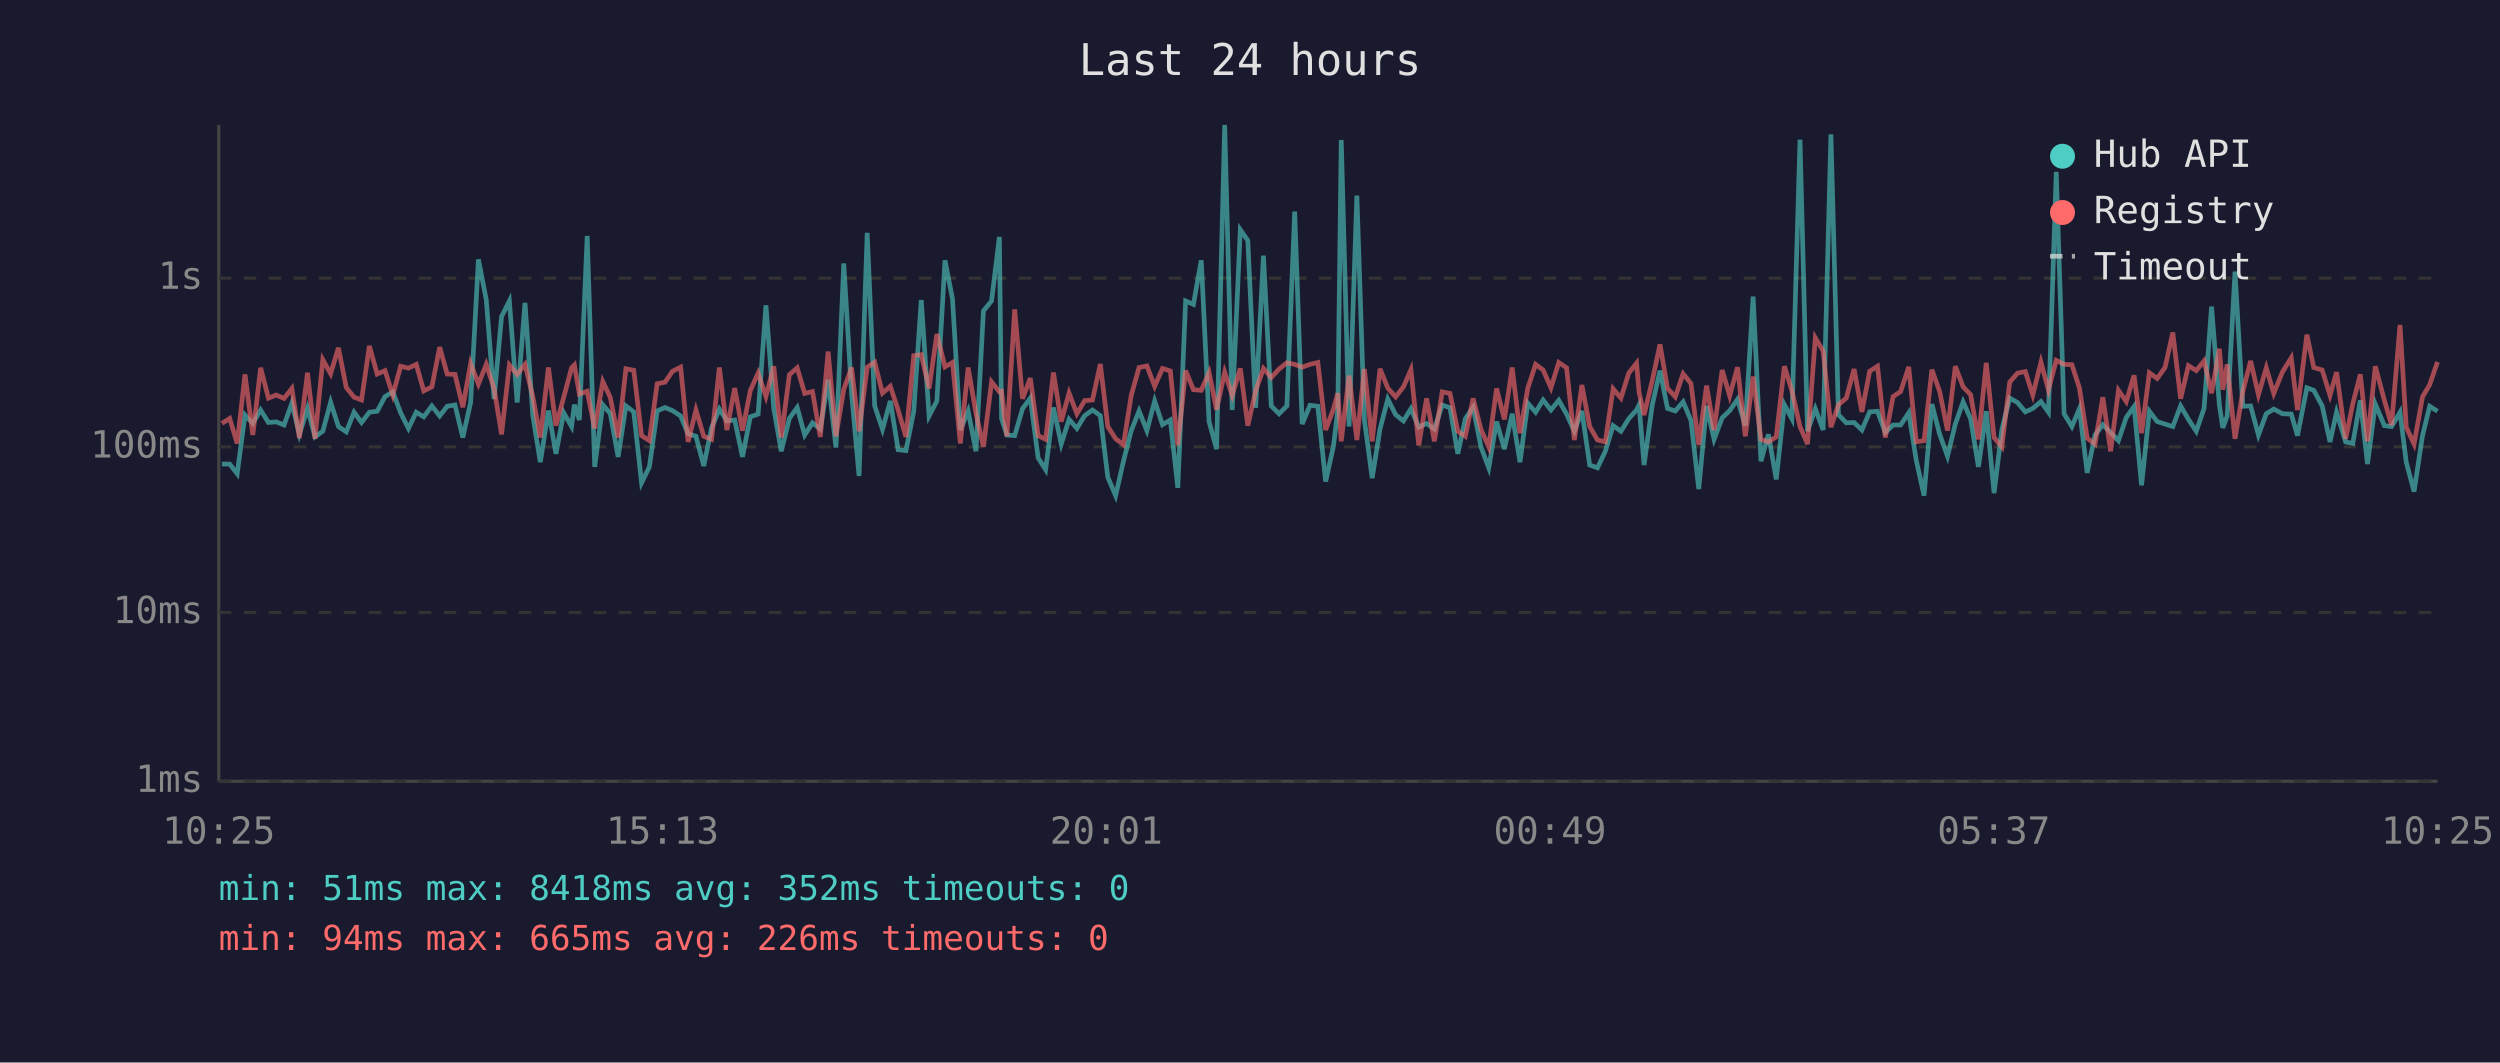
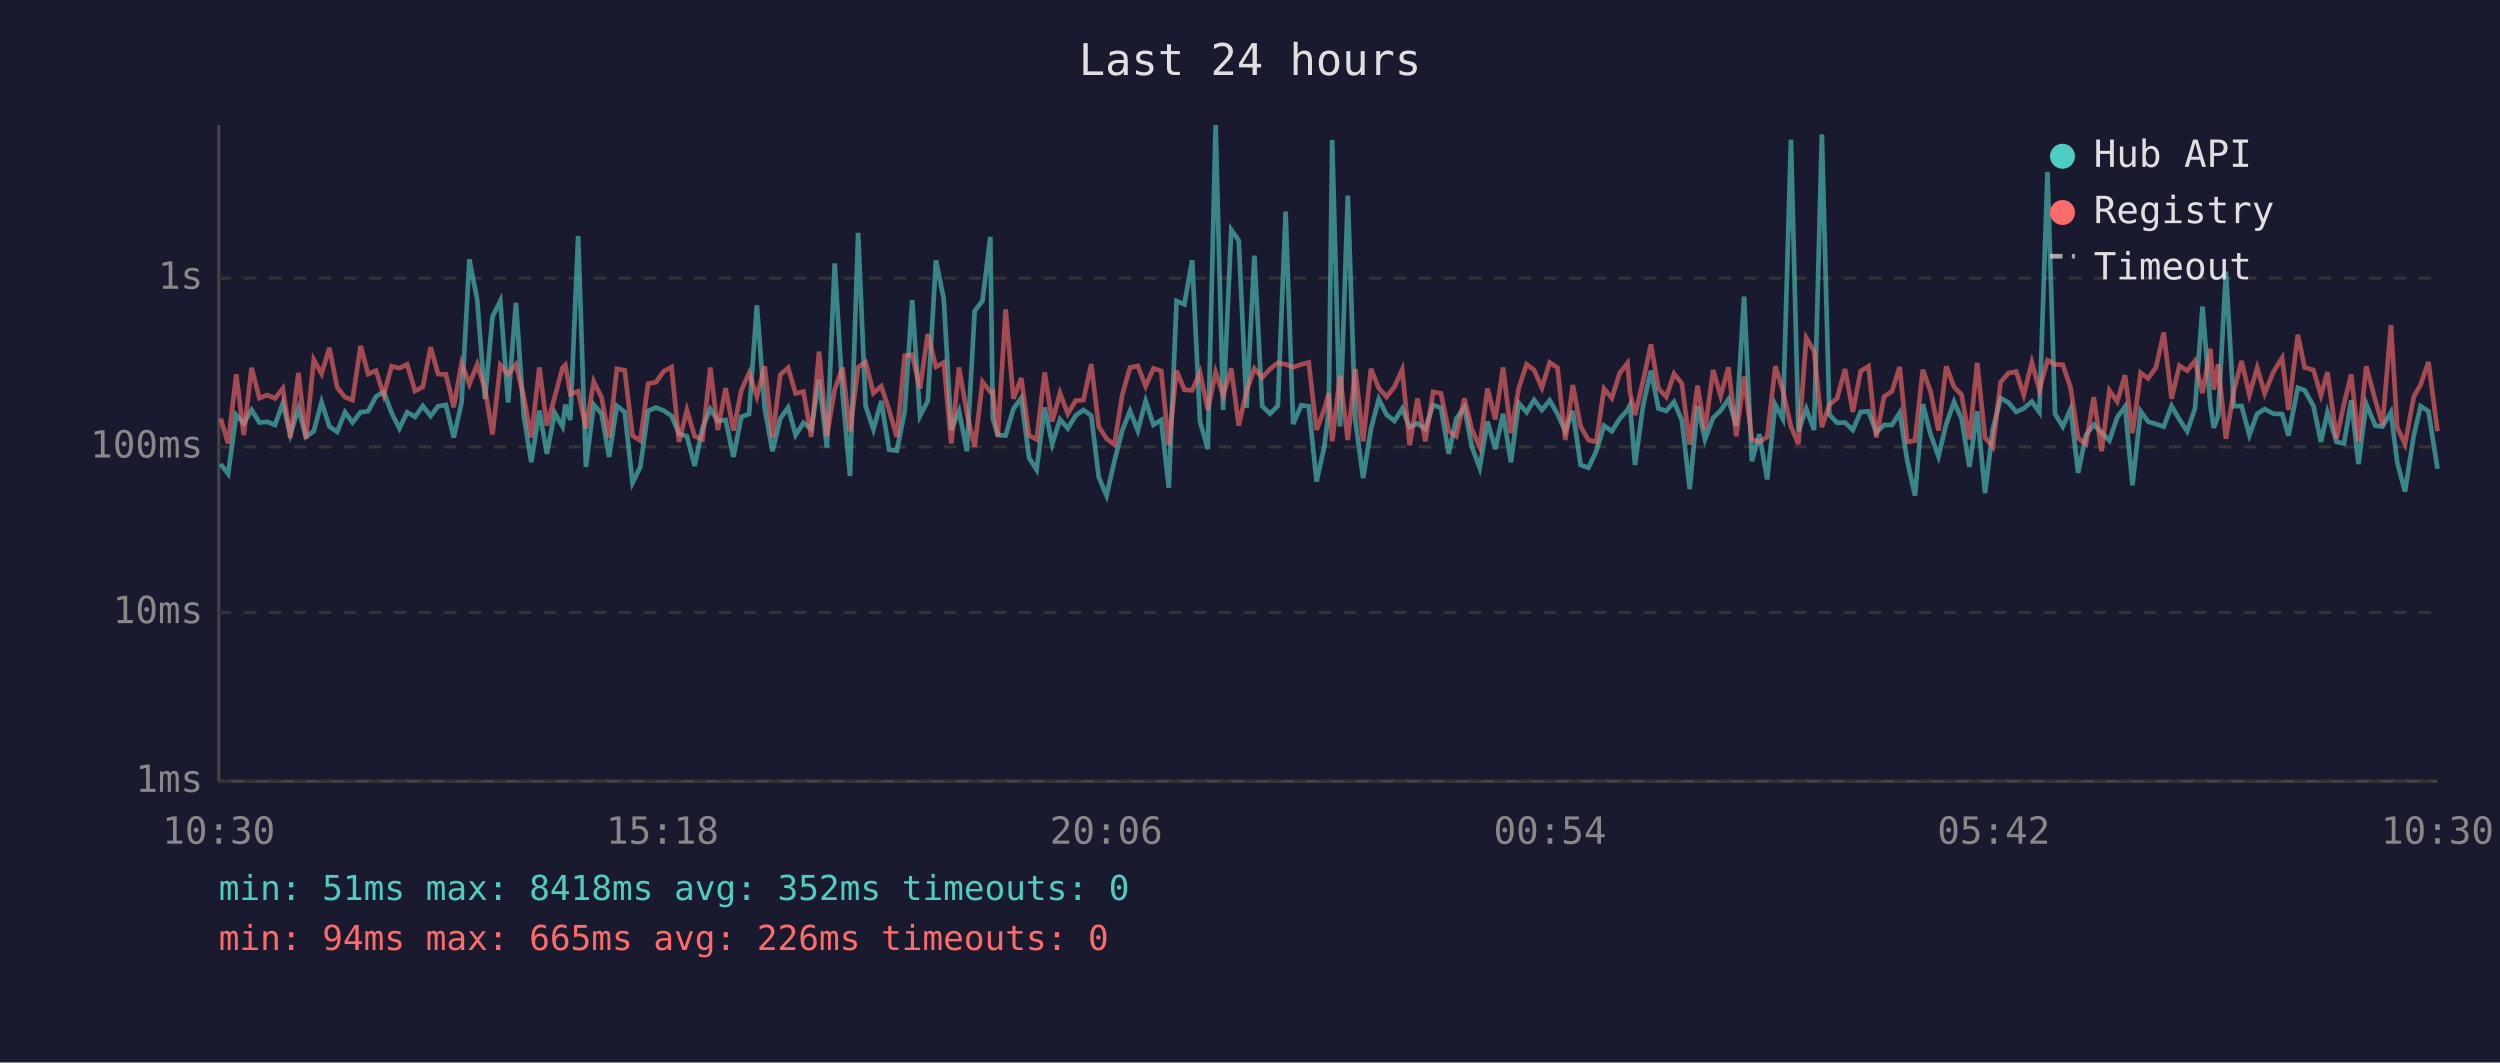
<svg xmlns="http://www.w3.org/2000/svg" viewBox="0 0 800 340" font-family="monospace" font-size="12">
  <rect width="800" height="340" fill="#1a1a2e" />
  <text x="400" y="24" fill="#e0e0e0" font-size="14" text-anchor="middle">Last 24 hours</text>
  <line x1="70" y1="40" x2="70" y2="250" stroke="#444" stroke-width="1" />
  <line x1="70" y1="250" x2="780" y2="250" stroke="#444" stroke-width="1" />
  <line x1="70" y1="250" x2="780" y2="250" stroke="#333" stroke-width="1" stroke-dasharray="4" />
  <text x="65" y="250" fill="#888" text-anchor="end" dominant-baseline="middle">1ms</text>
  <line x1="70" y1="196" x2="780" y2="196" stroke="#333" stroke-width="1" stroke-dasharray="4" />
  <text x="65" y="196" fill="#888" text-anchor="end" dominant-baseline="middle">10ms</text>
  <line x1="70" y1="143" x2="780" y2="143" stroke="#333" stroke-width="1" stroke-dasharray="4" />
  <text x="65" y="143" fill="#888" text-anchor="end" dominant-baseline="middle">100ms</text>
  <line x1="70" y1="89" x2="780" y2="89" stroke="#333" stroke-width="1" stroke-dasharray="4" />
  <text x="65" y="89" fill="#888" text-anchor="end" dominant-baseline="middle">1s</text>
-   <text x="70" y="270" fill="#888" text-anchor="middle">10:25</text>
-   <text x="212" y="270" fill="#888" text-anchor="middle">15:13</text>
-   <text x="354" y="270" fill="#888" text-anchor="middle">20:01</text>
-   <text x="496" y="270" fill="#888" text-anchor="middle">00:49</text>
-   <text x="638" y="270" fill="#888" text-anchor="middle">05:37</text>
-   <text x="780" y="270" fill="#888" text-anchor="middle">10:25</text>
-   <polyline points="71.0,148.5 73.5,148.5 75.9,151.6 78.4,132.8 80.9,135.5 83.4,131.2 85.9,135.2 88.4,135.0 90.9,136.0 93.4,129.0 95.8,139.0 98.4,130.7 100.8,139.8 103.3,138.0 105.8,128.7 108.3,136.5 110.8,138.2 113.3,131.9 115.7,135.2 118.2,131.9 120.7,131.6 123.2,126.9 125.7,125.4 128.2,132.1 130.7,137.1 133.2,131.9 135.6,133.4 138.2,129.9 140.7,133.1 143.1,130.0 145.6,129.6 148.1,140.0 150.6,128.8 153.1,83.0 155.6,95.9 158.1,127.7 160.5,101.3 163.0,96.3 165.5,128.8 168.0,96.9 170.5,133.0 172.9,147.9 175.5,131.4 177.9,145.2 180.4,132.1 182.9,136.5 183.8,129.5 185.4,134.4 187.9,75.5 190.3,149.4 192.9,129.5 195.3,132.4 197.8,146.2 200.3,129.9 202.8,131.8 205.3,154.5 207.8,149.4 210.3,131.5 212.8,130.4 215.2,131.4 217.8,133.1 220.2,138.8 222.7,139.6 225.2,149.1 227.7,136.9 230.2,130.9 232.6,134.7 235.1,134.4 237.6,146.2 240.1,133.4 242.6,132.5 245.1,97.7 247.6,130.7 250.0,144.4 252.6,133.9 255.1,130.4 257.5,139.2 260.0,135.3 262.5,137.3 265.0,121.5 267.5,143.2 270.0,84.3 272.5,125.9 274.9,152.3 277.5,74.5 279.9,129.9 282.4,137.4 284.9,128.3 287.4,143.9 289.9,144.2 292.4,131.6 294.8,96.0 297.3,133.1 299.8,128.3 302.4,83.3 304.8,95.7 307.3,137.6 309.8,131.5 312.3,144.4 314.7,99.5 317.3,96.3 319.8,75.8 320.5,133.9 322.2,139.2 324.7,139.4 327.2,130.8 329.7,127.4 332.2,146.5 334.6,150.3 337.1,130.4 339.6,142.1 342.1,134.2 344.6,137.1 347.1,133.0 349.6,131.2 352.1,133.0 354.5,152.7 357.0,158.6 359.5,147.6 362.0,137.8 364.5,131.5 367.0,137.8 369.5,128.3 372.0,135.9 374.5,134.4 376.9,156.1 379.4,96.3 381.9,97.4 384.4,83.3 386.9,134.9 389.3,143.7 391.9,40.0 394.3,131.2 396.9,73.5 399.3,77.0 401.8,130.5 404.3,81.8 406.8,129.9 409.3,132.4 411.8,129.9 414.3,67.7 416.7,135.7 419.2,129.7 421.7,130.0 424.2,154.1 426.7,142.8 428.1,131.1 429.2,44.8 431.7,136.5 434.2,62.6 436.6,134.4 439.1,153.0 441.6,137.3 444.1,127.7 446.6,132.7 449.1,134.7 451.5,130.8 454.0,136.7 456.5,135.5 459.0,137.3 461.5,129.6 464.0,130.5 466.5,145.2 468.9,134.0 471.4,130.3 473.9,143.0 476.4,149.7 478.9,134.9 481.4,143.7 483.9,132.4 486.4,147.9 488.9,129.0 491.4,131.9 493.8,128.0 496.3,131.2 498.8,128.1 501.3,132.5 503.8,138.0 506.2,131.5 508.7,148.8 511.2,149.7 513.7,144.4 516.2,136.2 518.7,138.0 521.2,134.0 523.7,131.2 524.5,129.6 526.1,148.8 528.7,129.7 531.2,118.6 533.6,130.7 536.1,131.5 538.6,128.6 541.1,134.5 543.6,156.5 546.1,129.9 548.5,140.6 551.1,133.7 553.5,131.4 556.0,127.8 558.5,136.2 561.0,94.9 563.5,147.6 565.9,139.0 568.4,153.4 571.0,129.5 573.4,134.0 576.0,44.7 578.4,138.0 580.9,130.8 583.4,137.6 585.9,43.0 588.3,132.7 590.8,135.3 593.3,135.2 595.8,137.6 598.3,131.8 600.8,131.6 603.3,138.4 605.8,136.0 608.2,136.0 610.8,132.1 613.2,147.3 615.7,158.6 618.2,129.3 620.7,139.0 623.2,146.0 625.7,135.7 628.2,128.6 630.6,134.0 633.1,149.4 635.6,131.6 638.1,157.8 640.6,137.4 643.1,127.4 645.6,128.8 648.1,131.8 650.5,130.7 653.1,128.5 655.5,131.9 658.0,55.0 660.5,132.4 663.0,136.5 665.4,130.8 667.9,151.3 670.4,139.2 672.9,135.9 675.4,138.4 677.9,141.0 680.4,133.6 682.9,130.1 685.3,155.3 687.8,131.6 690.3,134.9 692.8,135.7 695.3,136.5 697.8,129.9 700.3,134.2 702.8,138.0 705.3,130.7 707.7,98.1 710.2,129.6 711.3,136.9 712.7,133.1 715.2,86.9 717.7,130.0 720.2,129.9 722.7,139.2 725.2,132.4 727.6,130.9 730.4,132.4 733.2,132.5 735.2,139.4 738.2,124.1 740.4,124.9 743.1,129.9 745.6,141.4 747.7,131.9 750.6,141.4 752.9,141.9 755.3,128.1 757.6,148.5 760.1,129.3 763.0,136.2 765.3,136.5 768.0,131.9 770.0,147.9 772.5,157.3 775.2,139.4 777.5,130.0 780.0,131.6" fill="none" stroke="#4ecdc4" stroke-width="1.5" opacity="0.6" />
-   <polyline points="71.0,135.5 73.5,133.9 75.9,141.9 78.4,119.8 80.9,139.2 83.4,117.7 85.9,127.4 88.4,126.4 90.9,127.5 93.4,124.3 95.8,140.2 98.4,119.3 100.8,140.4 103.3,115.1 105.8,119.6 108.3,111.3 110.8,124.0 113.3,127.1 115.7,128.0 118.2,110.7 120.7,119.7 123.2,118.6 125.7,126.4 128.2,117.2 130.7,117.8 133.2,116.6 135.6,125.1 138.2,123.8 140.7,111.1 143.1,119.7 145.6,119.8 148.1,130.3 150.6,116.3 153.1,122.9 155.6,116.6 158.1,124.3 160.5,139.0 163.0,116.8 165.5,119.8 168.0,116.6 170.5,126.9 172.9,140.0 175.5,117.6 177.9,136.2 180.4,127.1 182.9,117.7 183.8,116.8 185.4,126.1 187.9,125.2 190.3,137.1 192.9,122.1 195.3,127.2 197.8,140.0 200.3,118.0 202.8,118.5 205.3,139.4 207.8,141.0 210.3,122.8 212.8,122.3 215.2,118.8 217.8,117.5 220.2,141.4 222.7,131.2 225.2,139.6 227.7,140.6 230.2,117.6 232.6,137.6 235.1,124.2 237.6,137.8 240.1,125.0 242.6,119.4 245.1,126.9 247.6,117.2 250.0,140.0 252.6,119.9 255.1,117.7 257.5,125.9 260.0,125.3 262.5,139.8 265.0,112.5 267.5,139.6 270.0,124.6 272.5,117.6 274.9,138.0 277.5,117.5 279.9,115.9 282.4,125.8 284.9,123.6 287.4,131.2 289.9,139.8 292.4,113.8 294.8,113.5 297.3,124.3 299.8,106.9 302.4,117.4 304.8,116.0 307.3,141.9 309.8,117.6 312.3,132.2 314.7,143.0 317.3,122.2 319.8,125.4 320.5,125.2 322.2,139.6 324.7,99.0 327.2,127.6 329.7,121.0 332.2,139.4 334.6,140.6 337.1,119.2 339.6,134.9 342.1,125.8 344.6,132.4 347.1,128.2 349.6,128.0 352.1,116.5 354.5,136.5 357.0,140.4 359.5,142.3 362.0,126.5 364.5,117.6 367.0,117.1 369.5,123.6 372.0,117.9 374.5,118.7 376.9,142.5 379.4,118.6 381.9,124.7 384.4,124.9 386.9,119.2 389.3,131.1 391.9,119.1 394.3,126.5 396.9,117.9 399.3,136.2 401.8,125.1 404.3,117.9 406.8,120.8 409.3,118.1 411.8,116.1 414.3,116.6 416.7,117.5 419.2,116.6 421.7,116.0 424.2,137.6 426.7,130.9 428.1,125.8 429.2,141.2 431.7,120.2 434.2,140.8 436.6,118.1 439.1,141.2 441.6,118.0 444.1,124.2 446.6,127.0 449.1,123.8 451.5,118.3 454.0,142.5 456.5,127.5 459.0,141.2 461.5,125.4 464.0,125.9 466.5,138.0 468.9,139.6 471.4,127.5 473.9,137.4 476.4,143.0 478.9,124.3 481.4,134.2 483.9,117.6 486.4,138.6 488.9,124.2 491.4,116.6 493.8,118.4 496.3,124.1 498.8,116.0 501.3,117.7 503.8,140.8 506.2,123.2 508.7,136.5 511.2,140.8 513.7,141.4 516.2,124.4 518.7,127.4 521.2,119.4 523.7,116.2 524.5,125.5 526.1,132.8 528.7,121.9 531.2,110.2 533.6,124.3 536.1,127.0 538.6,119.6 541.1,122.7 543.6,142.3 546.1,123.4 548.5,137.6 551.1,118.4 553.5,126.7 556.0,117.5 558.5,139.6 561.0,120.5 563.5,140.6 565.9,141.4 568.4,139.8 571.0,117.2 573.4,125.0 576.0,136.5 578.4,142.1 580.9,108.1 583.4,112.3 585.9,136.7 588.3,129.5 590.8,127.4 593.3,118.1 595.8,131.8 598.3,118.8 600.8,117.2 603.3,140.0 605.8,126.9 608.2,125.3 610.8,117.4 613.2,141.4 615.7,141.0 618.2,118.3 620.7,125.3 623.2,137.8 625.7,117.2 628.2,123.8 630.6,126.3 633.1,140.6 635.6,116.1 638.1,140.0 640.6,143.0 643.1,122.3 645.6,119.4 648.1,118.9 650.5,126.4 653.1,115.9 655.5,124.8 658.0,115.3 660.5,116.6 663.0,116.7 665.4,124.1 667.9,140.2 670.4,142.1 672.9,127.1 675.4,144.4 677.9,124.9 680.4,128.5 682.9,120.1 685.3,138.6 687.8,119.3 690.3,121.1 692.8,117.6 695.3,106.4 697.8,127.6 700.3,117.0 702.8,118.6 705.3,115.5 707.7,125.8 710.2,111.6 711.3,124.7 712.7,116.6 715.2,140.4 717.7,125.3 720.2,115.5 722.7,126.3 725.2,117.7 727.6,125.9 730.4,119.0 733.2,114.5 735.2,131.2 738.2,107.1 740.4,117.6 743.1,118.4 745.6,126.5 747.7,119.1 750.6,140.4 752.9,129.2 755.3,119.8 757.6,141.2 760.1,117.2 763.0,128.1 765.3,136.0 768.0,104.0 770.0,136.7 772.5,142.1 775.2,127.0 777.5,123.1 780.0,115.8" fill="none" stroke="#ff6b6b" stroke-width="1.5" opacity="0.6" />
+   <text x="70" y="270" fill="#888" text-anchor="middle">10:30</text>
+   <text x="212" y="270" fill="#888" text-anchor="middle">15:18</text>
+   <text x="354" y="270" fill="#888" text-anchor="middle">20:06</text>
+   <text x="496" y="270" fill="#888" text-anchor="middle">00:54</text>
+   <text x="638" y="270" fill="#888" text-anchor="middle">05:42</text>
+   <text x="780" y="270" fill="#888" text-anchor="middle">10:30</text>
+   <polyline points="70.6,148.5 73.0,151.6 75.6,132.8 78.0,135.5 80.5,131.2 83.0,135.2 85.5,135.0 88.0,136.0 90.5,129.0 92.9,139.0 95.5,130.7 97.9,139.8 100.4,138.0 102.9,128.7 105.4,136.5 107.9,138.2 110.4,131.9 112.8,135.2 115.4,131.9 117.8,131.6 120.3,126.9 122.8,125.4 125.3,132.1 127.8,137.1 130.3,131.9 132.8,133.4 135.3,129.9 137.8,133.1 140.2,130.0 142.7,129.6 145.2,140.0 147.7,128.8 150.2,83.0 152.7,95.9 155.2,127.7 157.6,101.3 160.1,96.3 162.6,128.8 165.1,96.9 167.6,133.0 170.0,147.9 172.6,131.4 175.0,145.2 177.5,132.1 180.0,136.5 180.9,129.5 182.5,134.4 185.0,75.5 187.5,149.4 190.0,129.5 192.5,132.4 194.9,146.2 197.4,129.9 199.9,131.8 202.4,154.5 204.9,149.4 207.4,131.5 209.9,130.4 212.4,131.4 214.9,133.1 217.3,138.8 219.8,139.6 222.3,149.1 224.8,136.9 227.3,130.9 229.7,134.7 232.2,134.4 234.7,146.2 237.2,133.4 239.7,132.5 242.2,97.7 244.7,130.7 247.2,144.4 249.7,133.9 252.2,130.4 254.6,139.2 257.1,135.3 259.6,137.3 262.1,121.5 264.6,143.2 267.1,84.3 269.6,125.9 272.0,152.3 274.6,74.5 277.0,129.9 279.5,137.4 282.0,128.3 284.5,143.9 287.0,144.2 289.5,131.6 291.9,96.0 294.4,133.1 296.9,128.3 299.5,83.3 302.0,95.7 304.4,137.6 306.9,131.5 309.4,144.4 311.9,99.5 314.4,96.3 316.9,75.8 317.7,133.9 319.3,139.2 321.8,139.4 324.3,130.8 326.8,127.4 329.3,146.5 331.7,150.3 334.3,130.4 336.7,142.1 339.2,134.2 341.7,137.1 344.2,133.0 346.7,131.2 349.2,133.0 351.6,152.7 354.1,158.6 356.6,147.6 359.1,137.8 361.6,131.5 364.1,137.8 366.6,128.3 369.1,135.9 371.6,134.4 374.0,156.1 376.5,96.3 379.0,97.4 381.5,83.3 384.0,134.9 386.5,143.7 389.0,40.0 391.4,131.2 394.0,73.5 396.4,77.0 398.9,130.5 401.4,81.8 403.9,129.9 406.4,132.4 408.9,129.9 411.4,67.7 413.8,135.7 416.4,129.7 418.8,130.0 421.3,154.1 423.8,142.8 425.2,131.1 426.3,44.8 428.8,136.5 431.3,62.6 433.7,134.4 436.2,153.0 438.7,137.3 441.2,127.7 443.7,132.7 446.2,134.7 448.7,130.8 451.1,136.7 453.6,135.5 456.1,137.3 458.6,129.6 461.1,130.5 463.6,145.2 466.0,134.0 468.6,130.3 471.0,143.0 473.5,149.7 476.0,134.9 478.5,143.7 481.0,132.4 483.5,147.9 486.0,129.0 488.5,131.9 490.9,128.0 493.4,131.2 495.9,128.1 498.4,132.5 500.9,138.0 503.3,131.5 505.8,148.8 508.3,149.7 510.8,144.4 513.3,136.2 515.8,138.0 518.3,134.0 520.8,131.2 521.6,129.6 523.2,148.8 525.8,129.7 528.3,118.6 530.7,130.7 533.2,131.5 535.7,128.6 538.2,134.5 540.7,156.5 543.2,129.9 545.6,140.6 548.2,133.7 550.6,131.4 553.1,127.8 555.6,136.2 558.1,94.9 560.6,147.6 563.0,139.0 565.5,153.4 568.1,129.5 570.5,134.0 573.1,44.7 575.5,138.0 578.0,130.8 580.5,137.6 583.0,43.0 585.4,132.7 587.9,135.3 590.4,135.2 592.9,137.6 595.4,131.8 597.9,131.6 600.4,138.4 602.9,136.0 605.4,136.0 607.9,132.1 610.3,147.3 612.8,158.6 615.3,129.3 617.8,139.0 620.3,146.0 622.8,135.7 625.3,128.6 627.7,134.0 630.2,149.4 632.7,131.6 635.2,157.8 637.7,137.4 640.2,127.4 642.7,128.8 645.2,131.8 647.6,130.7 650.2,128.5 652.6,131.9 655.2,55.0 657.6,132.4 660.1,136.5 662.6,130.8 665.0,151.3 667.5,139.2 670.0,135.9 672.5,138.4 675.0,141.0 677.5,133.6 680.0,130.1 682.4,155.3 685.0,131.6 687.4,134.9 689.9,135.7 692.4,136.5 694.9,129.9 697.4,134.2 699.9,138.0 702.4,130.7 704.8,98.1 707.3,129.6 708.4,136.9 709.8,133.1 712.3,86.9 714.8,130.0 717.3,129.9 719.8,139.2 722.3,132.4 724.7,130.9 727.5,132.4 730.3,132.5 732.3,139.4 735.3,124.1 737.5,124.9 740.3,129.9 742.7,141.4 744.8,131.9 747.7,141.4 750.1,141.9 752.4,128.1 754.7,148.5 757.2,129.3 760.1,136.2 762.4,136.5 765.1,131.9 767.1,147.9 769.6,157.3 772.4,139.4 774.6,130.0 777.1,131.6 780.0,150.0" fill="none" stroke="#4ecdc4" stroke-width="1.5" opacity="0.6" />
+   <polyline points="70.6,133.9 73.0,141.9 75.6,119.8 78.0,139.2 80.5,117.7 83.0,127.4 85.5,126.4 88.0,127.5 90.5,124.3 92.9,140.2 95.5,119.3 97.9,140.4 100.4,115.1 102.9,119.6 105.4,111.3 107.9,124.0 110.4,127.1 112.8,128.0 115.4,110.7 117.8,119.7 120.3,118.6 122.8,126.4 125.3,117.2 127.8,117.8 130.3,116.6 132.8,125.1 135.3,123.8 137.8,111.1 140.2,119.7 142.7,119.8 145.2,130.3 147.7,116.3 150.2,122.9 152.7,116.6 155.2,124.3 157.6,139.0 160.1,116.8 162.6,119.8 165.1,116.6 167.6,126.9 170.0,140.0 172.6,117.6 175.0,136.2 177.5,127.1 180.0,117.7 180.9,116.8 182.5,126.1 185.0,125.2 187.5,137.1 190.0,122.1 192.5,127.2 194.9,140.0 197.4,118.0 199.9,118.5 202.4,139.4 204.9,141.0 207.4,122.8 209.9,122.3 212.4,118.8 214.9,117.5 217.3,141.4 219.8,131.2 222.3,139.6 224.8,140.6 227.3,117.6 229.7,137.6 232.2,124.2 234.7,137.8 237.2,125.0 239.7,119.4 242.2,126.9 244.7,117.2 247.2,140.0 249.7,119.9 252.2,117.7 254.6,125.9 257.1,125.3 259.6,139.8 262.1,112.5 264.6,139.6 267.1,124.6 269.6,117.6 272.0,138.0 274.6,117.5 277.0,115.9 279.5,125.8 282.0,123.6 284.5,131.2 287.0,139.8 289.5,113.8 291.9,113.5 294.4,124.3 296.9,106.9 299.5,117.4 302.0,116.0 304.4,141.9 306.9,117.6 309.4,132.2 311.9,143.0 314.4,122.2 316.9,125.4 317.7,125.2 319.3,139.6 321.8,99.0 324.3,127.6 326.8,121.0 329.3,139.4 331.7,140.6 334.3,119.2 336.7,134.9 339.2,125.8 341.7,132.4 344.2,128.2 346.7,128.0 349.2,116.5 351.6,136.5 354.1,140.4 356.6,142.3 359.1,126.5 361.6,117.6 364.1,117.1 366.6,123.6 369.1,117.9 371.6,118.7 374.0,142.5 376.5,118.6 379.0,124.7 381.5,124.9 384.0,119.2 386.5,131.1 389.0,119.1 391.4,126.5 394.0,117.9 396.4,136.2 398.9,125.1 401.4,117.9 403.9,120.8 406.4,118.1 408.9,116.1 411.4,116.6 413.8,117.5 416.4,116.6 418.8,116.0 421.3,137.6 423.8,130.9 425.2,125.8 426.3,141.2 428.8,120.2 431.3,140.8 433.7,118.1 436.2,141.2 438.7,118.0 441.2,124.2 443.7,127.0 446.2,123.8 448.7,118.3 451.1,142.5 453.6,127.5 456.1,141.2 458.6,125.4 461.1,125.9 463.6,138.0 466.0,139.6 468.6,127.5 471.0,137.4 473.5,143.0 476.0,124.3 478.5,134.2 481.0,117.6 483.5,138.6 486.0,124.2 488.5,116.6 490.9,118.4 493.4,124.1 495.9,116.0 498.4,117.7 500.9,140.8 503.3,123.2 505.8,136.5 508.3,140.8 510.8,141.4 513.3,124.4 515.8,127.4 518.3,119.4 520.8,116.2 521.6,125.5 523.2,132.8 525.8,121.9 528.3,110.2 530.7,124.3 533.2,127.0 535.7,119.6 538.2,122.7 540.7,142.3 543.2,123.4 545.6,137.6 548.2,118.4 550.6,126.7 553.1,117.5 555.6,139.6 558.1,120.5 560.6,140.6 563.0,141.4 565.5,139.8 568.1,117.2 570.5,125.0 573.1,136.5 575.5,142.1 578.0,108.1 580.5,112.3 583.0,136.7 585.4,129.5 587.9,127.4 590.4,118.1 592.9,131.8 595.4,118.8 597.9,117.2 600.4,140.0 602.9,126.9 605.4,125.3 607.9,117.4 610.3,141.4 612.8,141.0 615.3,118.3 617.8,125.3 620.3,137.8 622.8,117.2 625.3,123.8 627.7,126.3 630.2,140.6 632.7,116.1 635.2,140.0 637.7,143.0 640.2,122.3 642.7,119.4 645.2,118.9 647.6,126.4 650.2,115.9 652.6,124.8 655.2,115.3 657.6,116.6 660.1,116.7 662.6,124.1 665.0,140.2 667.5,142.1 670.0,127.1 672.5,144.4 675.0,124.9 677.5,128.5 680.0,120.1 682.4,138.6 685.0,119.3 687.4,121.1 689.9,117.6 692.4,106.4 694.9,127.6 697.4,117.0 699.9,118.6 702.4,115.5 704.8,125.8 707.3,111.6 708.4,124.7 709.8,116.6 712.3,140.4 714.8,125.3 717.3,115.5 719.8,126.3 722.3,117.7 724.7,125.9 727.5,119.0 730.3,114.5 732.3,131.2 735.3,107.1 737.5,117.6 740.3,118.4 742.7,126.5 744.8,119.1 747.7,140.4 750.1,129.2 752.4,119.8 754.7,141.2 757.2,117.2 760.1,128.1 762.4,136.0 765.1,104.0 767.1,136.7 769.6,142.1 772.4,127.0 774.6,123.1 777.1,115.8 780.0,138.0" fill="none" stroke="#ff6b6b" stroke-width="1.5" opacity="0.6" />
  <circle cx="660" cy="50" r="4" fill="#4ecdc4" />
  <text x="670" y="50" fill="#e0e0e0" dominant-baseline="middle">Hub API</text>
  <circle cx="660" cy="68" r="4" fill="#ff6b6b" />
  <text x="670" y="68" fill="#e0e0e0" dominant-baseline="middle">Registry</text>
  <line x1="656" y1="82" x2="664" y2="82" stroke="#e0e0e0" stroke-width="1.5" stroke-dasharray="4,3" opacity="0.7" />
  <text x="670" y="86" fill="#e0e0e0" dominant-baseline="middle">Timeout</text>
  <text x="70" y="288" fill="#4ecdc4" font-size="11">min: 51ms  max: 8418ms  avg: 352ms  timeouts: 0</text>
  <text x="70" y="304" fill="#ff6b6b" font-size="11">min: 94ms  max: 665ms  avg: 226ms  timeouts: 0</text>
</svg>
